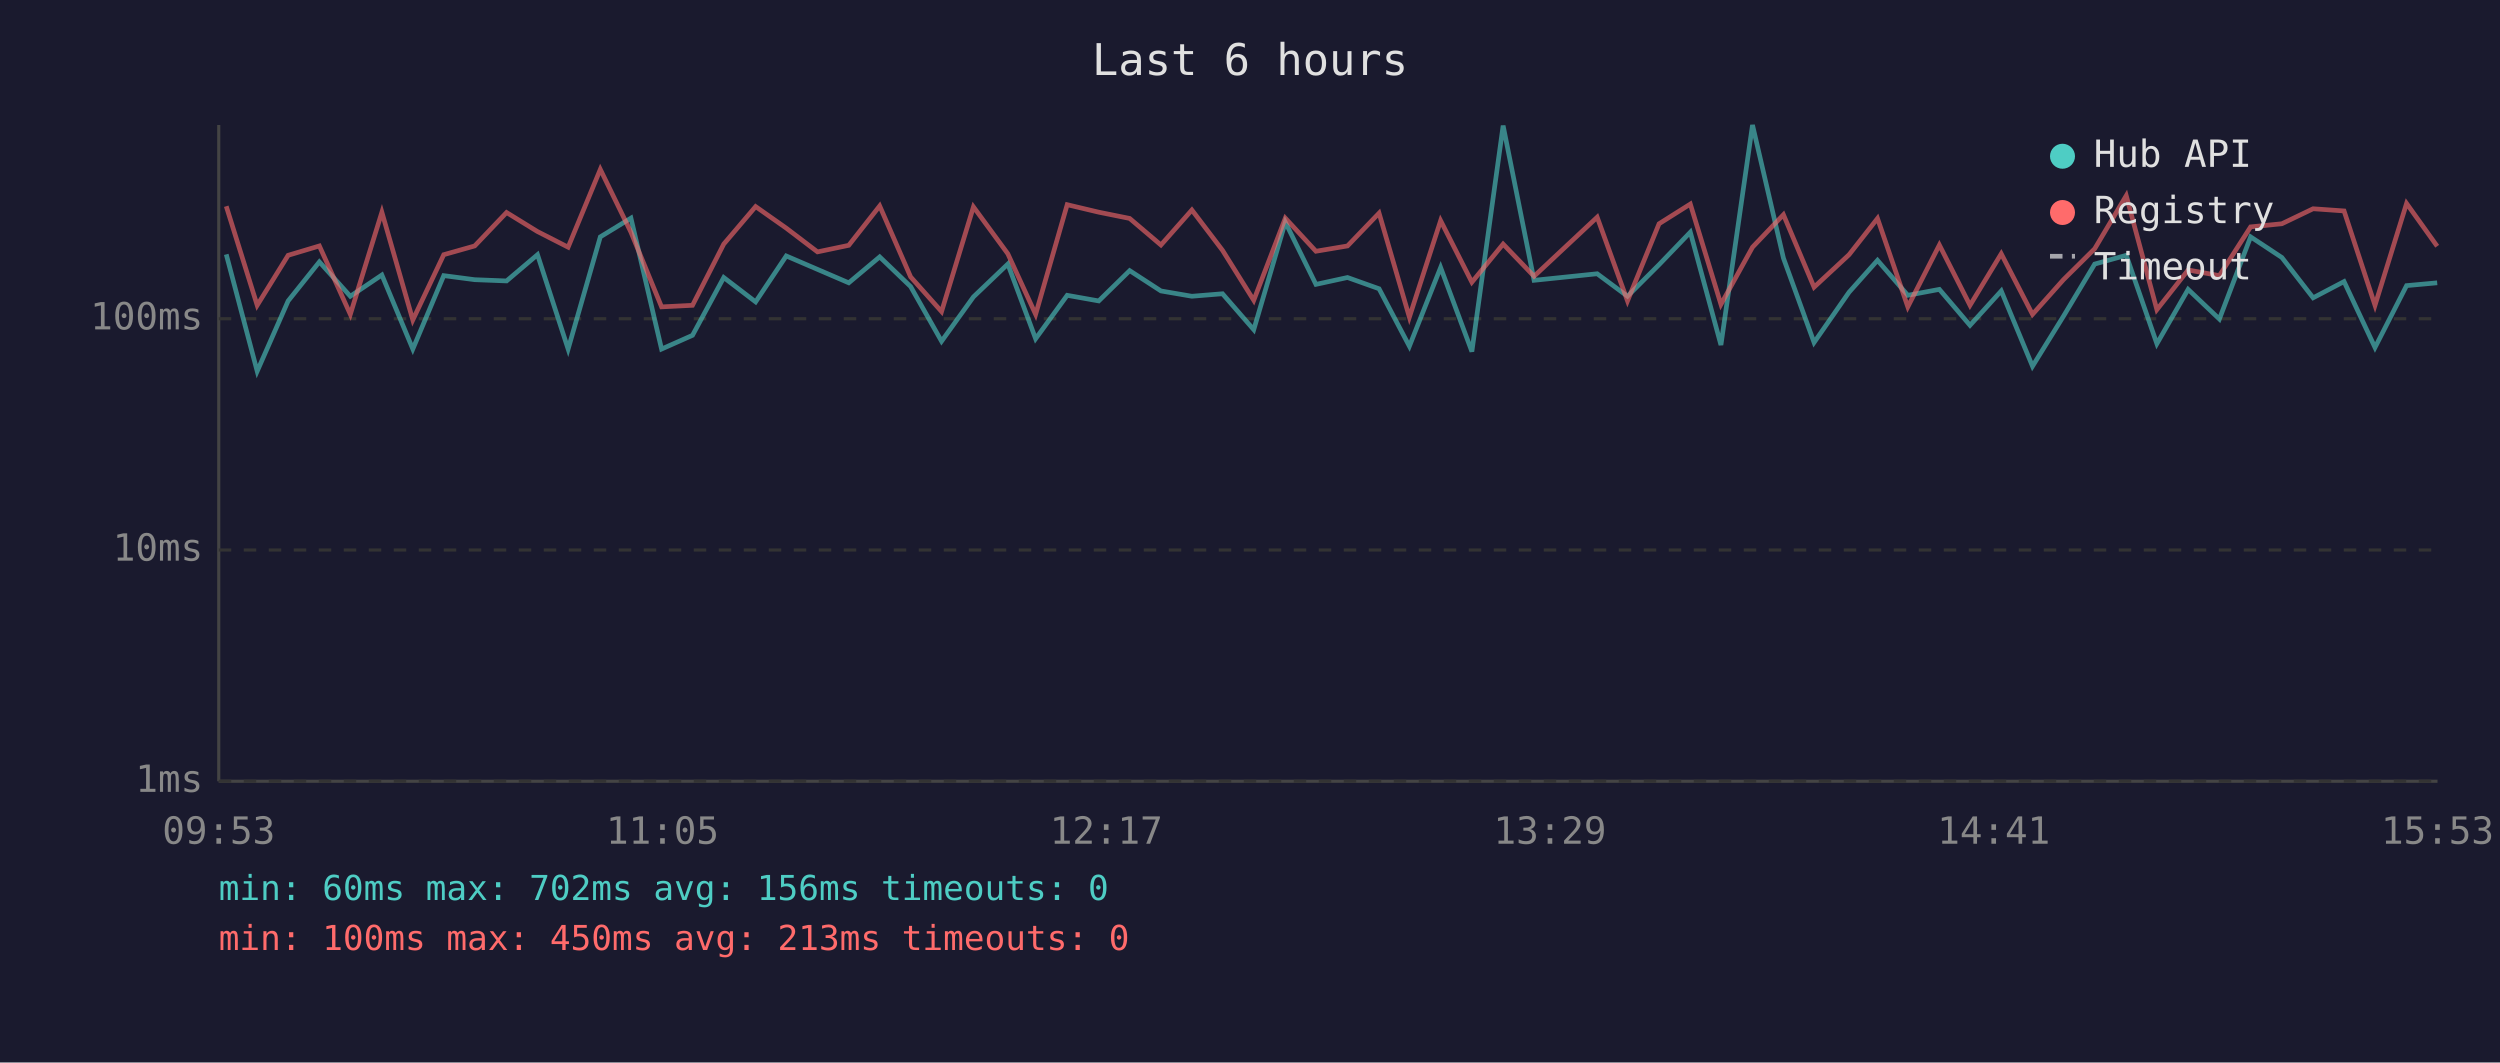
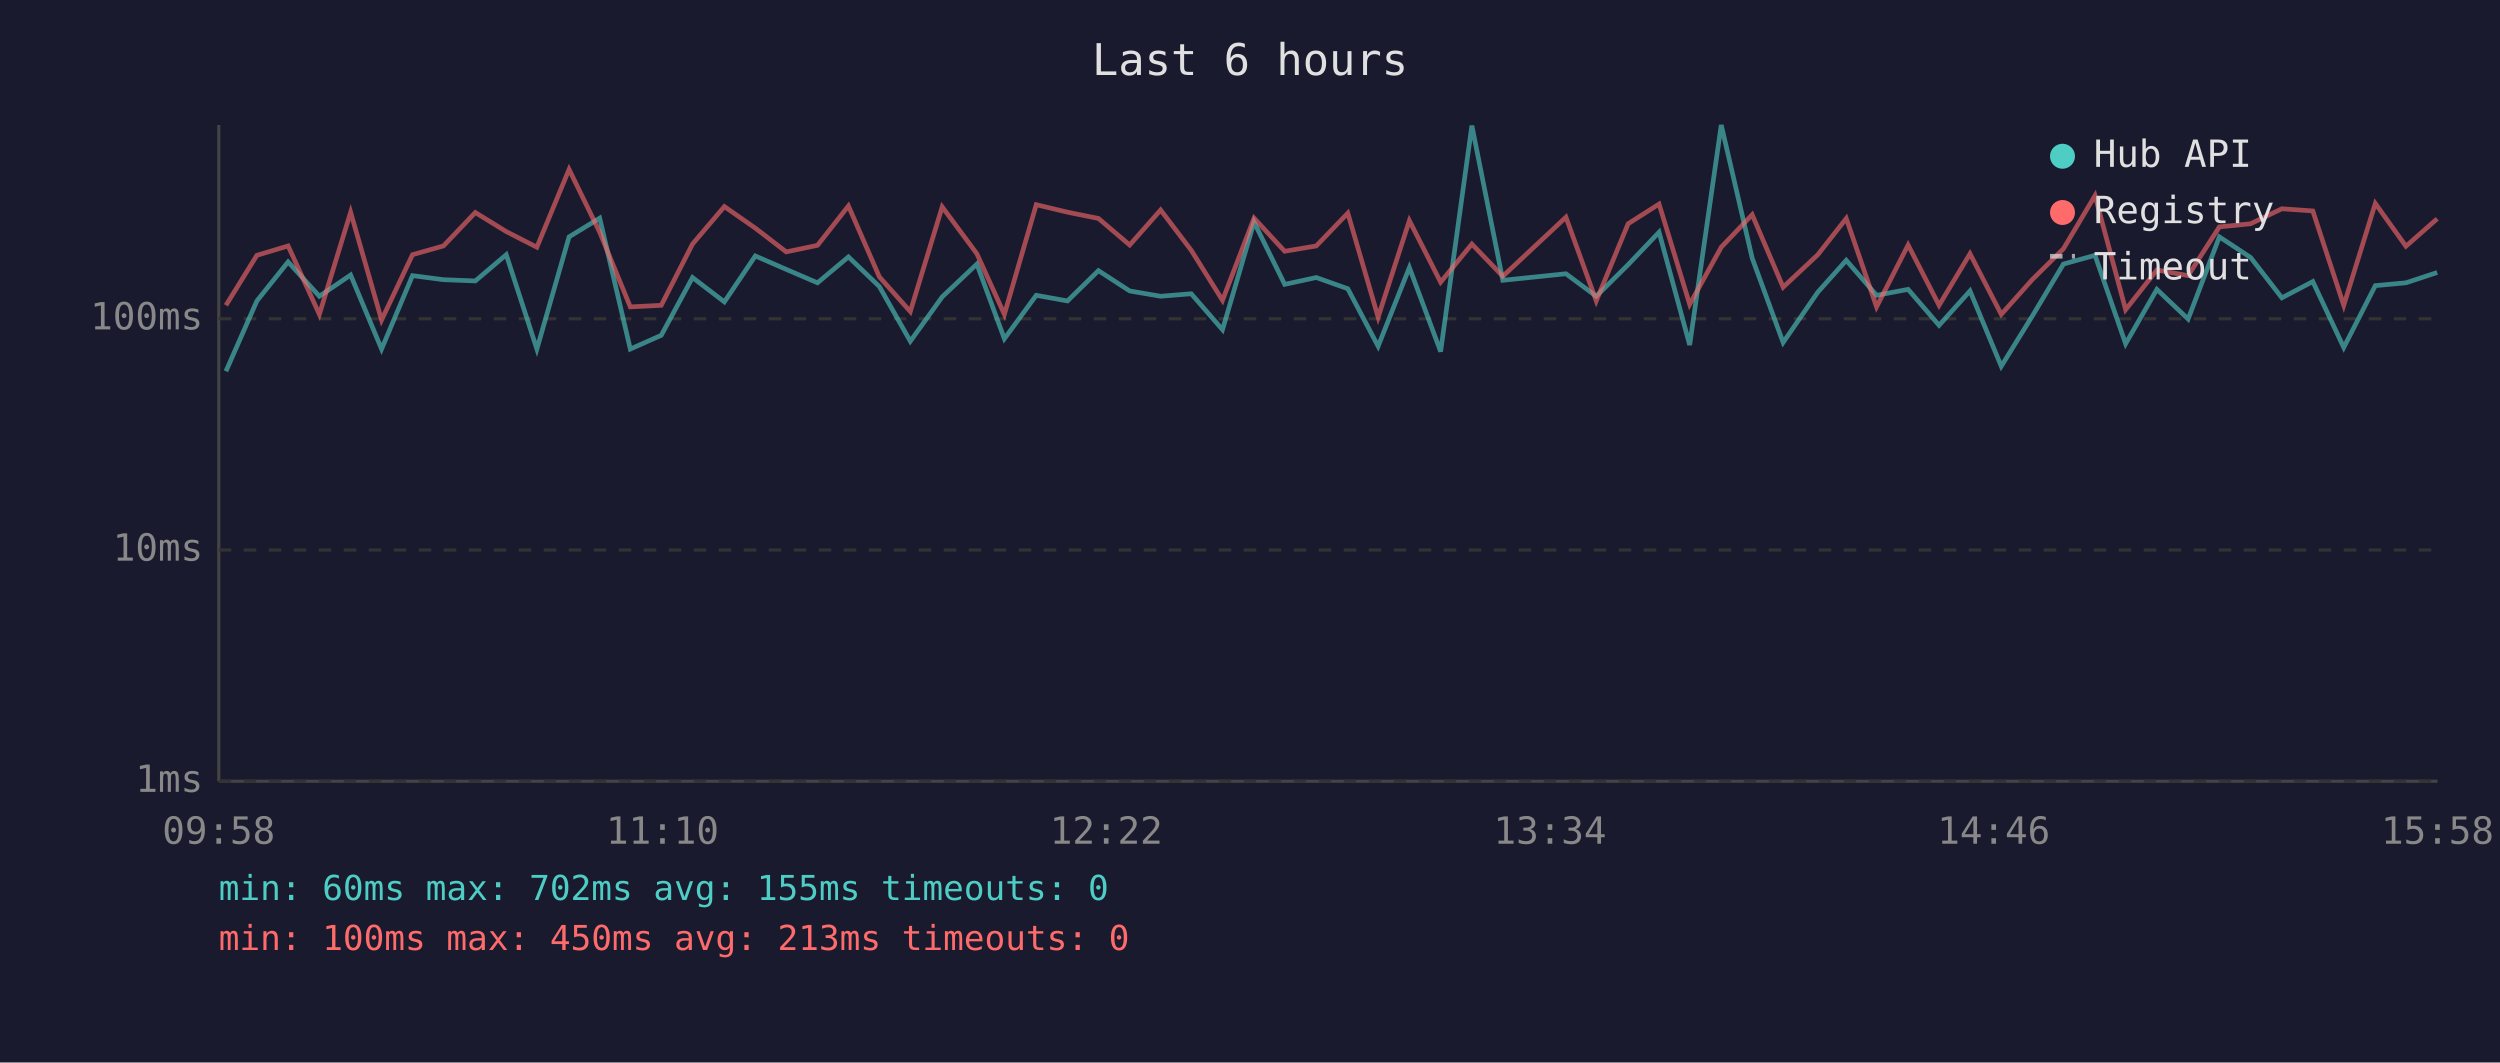
<svg xmlns="http://www.w3.org/2000/svg" viewBox="0 0 800 340" font-family="monospace" font-size="12">
  <rect width="800" height="340" fill="#1a1a2e" />
  <text x="400" y="24" fill="#e0e0e0" font-size="14" text-anchor="middle">Last 6 hours</text>
  <line x1="70" y1="40" x2="70" y2="250" stroke="#444" stroke-width="1" />
  <line x1="70" y1="250" x2="780" y2="250" stroke="#444" stroke-width="1" />
  <line x1="70" y1="250" x2="780" y2="250" stroke="#333" stroke-width="1" stroke-dasharray="4" />
  <text x="65" y="250" fill="#888" text-anchor="end" dominant-baseline="middle">1ms</text>
  <line x1="70" y1="176" x2="780" y2="176" stroke="#333" stroke-width="1" stroke-dasharray="4" />
  <text x="65" y="176" fill="#888" text-anchor="end" dominant-baseline="middle">10ms</text>
  <line x1="70" y1="102" x2="780" y2="102" stroke="#333" stroke-width="1" stroke-dasharray="4" />
  <text x="65" y="102" fill="#888" text-anchor="end" dominant-baseline="middle">100ms</text>
-   <text x="70" y="270" fill="#888" text-anchor="middle">09:53</text>
-   <text x="212" y="270" fill="#888" text-anchor="middle">11:05</text>
-   <text x="354" y="270" fill="#888" text-anchor="middle">12:17</text>
-   <text x="496" y="270" fill="#888" text-anchor="middle">13:29</text>
-   <text x="638" y="270" fill="#888" text-anchor="middle">14:41</text>
-   <text x="780" y="270" fill="#888" text-anchor="middle">15:53</text>
-   <polyline points="72.4,81.4 82.3,118.8 92.2,96.3 102.2,83.8 112.1,94.8 122.2,88.0 132.1,111.7 142.0,88.2 151.9,89.5 162.1,89.9 172.0,81.5 181.8,111.7 192.1,75.8 201.9,69.8 211.7,111.7 221.6,107.3 231.6,88.8 241.8,96.6 251.6,81.9 261.6,86.2 271.6,90.5 281.5,82.2 291.4,91.7 301.3,109.2 311.5,95.0 322.5,84.5 331.4,108.4 341.5,94.5 351.6,96.3 361.5,86.6 371.5,93.1 381.4,94.8 391.2,94.0 401.2,105.5 411.3,71.1 421.1,91.0 431.2,88.8 441.3,92.4 451.0,110.8 461.0,85.6 471.0,112.5 481.0,40.2 490.9,89.7 511.1,87.6 520.8,94.8 530.9,84.7 540.9,74.3 550.7,110.4 560.8,40.0 570.7,82.6 580.5,109.6 591.7,93.5 600.8,83.3 610.5,94.5 620.6,92.6 630.4,104.1 640.4,93.1 650.4,117.2 660.3,101.2 670.3,84.5 680.4,81.7 690.2,110.0 700.2,92.6 710.2,102.1 720.2,75.8 730.2,82.4 740.2,95.3 750.1,90.1 760.0,111.2 770.1,91.4 779.9,90.5" fill="none" stroke="#4ecdc4" stroke-width="1.5" opacity="0.6" />
-   <polyline points="72.4,66.0 82.3,97.7 92.2,81.7 102.2,78.7 112.1,100.6 122.2,67.9 132.1,102.4 142.0,81.5 151.9,78.7 162.1,68.0 172.0,74.1 181.8,79.1 192.1,54.2 201.9,74.3 211.7,98.2 221.6,97.7 231.6,78.1 241.8,66.1 251.6,73.0 261.6,80.6 271.6,78.5 281.5,65.9 291.4,88.6 301.3,99.7 311.5,66.2 322.5,81.2 331.4,100.6 341.5,65.5 351.6,67.9 361.5,69.9 371.5,78.4 381.4,67.2 391.2,80.1 401.2,96.1 411.3,69.8 421.1,80.4 431.2,78.7 441.3,68.2 451.0,101.5 461.0,70.6 471.0,90.3 481.0,78.1 490.9,88.4 511.1,69.5 520.8,96.3 530.9,71.6 540.9,65.3 550.7,97.4 560.8,79.1 570.7,68.7 580.5,91.9 591.7,81.5 600.8,69.9 610.5,98.2 620.6,78.4 630.4,97.7 640.4,81.2 650.4,100.6 660.3,89.5 670.3,79.6 680.4,62.6 690.2,99.1 700.2,86.4 710.2,88.2 720.2,72.6 730.2,71.6 740.2,66.8 750.1,67.5 760.0,97.7 770.1,65.1 779.9,78.8" fill="none" stroke="#ff6b6b" stroke-width="1.5" opacity="0.6" />
+   <text x="70" y="270" fill="#888" text-anchor="middle">09:58</text>
+   <text x="212" y="270" fill="#888" text-anchor="middle">11:10</text>
+   <text x="354" y="270" fill="#888" text-anchor="middle">12:22</text>
+   <text x="496" y="270" fill="#888" text-anchor="middle">13:34</text>
+   <text x="638" y="270" fill="#888" text-anchor="middle">14:46</text>
+   <text x="780" y="270" fill="#888" text-anchor="middle">15:58</text>
+   <polyline points="72.3,118.8 82.2,96.3 92.2,83.8 102.2,94.8 112.2,88.0 122.1,111.7 132.0,88.2 141.9,89.5 152.1,89.9 162.0,81.5 171.8,111.7 182.1,75.8 191.9,69.8 201.7,111.7 211.6,107.3 221.6,88.8 231.8,96.6 241.7,81.9 251.6,86.2 261.6,90.5 271.5,82.2 281.4,91.7 291.3,109.2 301.5,95.0 312.6,84.5 321.4,108.4 331.6,94.5 341.6,96.3 351.5,86.6 361.5,93.1 371.4,94.8 381.2,94.0 391.2,105.5 401.3,71.1 411.1,91.0 421.2,88.8 431.3,92.4 441.0,110.8 451.0,85.6 461.0,112.5 471.0,40.2 480.9,89.7 501.1,87.6 510.8,94.8 521.0,84.7 530.9,74.3 540.7,110.4 550.8,40.0 560.7,82.6 570.6,109.6 581.7,93.5 590.8,83.3 600.5,94.5 610.6,92.6 620.5,104.1 630.4,93.1 640.4,117.2 650.3,101.2 660.3,84.5 670.4,81.7 680.2,110.0 690.2,92.6 700.2,102.1 710.2,75.8 720.2,82.4 730.2,95.3 740.1,90.1 750.0,111.2 760.1,91.4 769.9,90.5 779.9,87.2" fill="none" stroke="#4ecdc4" stroke-width="1.5" opacity="0.6" />
+   <polyline points="72.3,97.7 82.2,81.7 92.2,78.7 102.2,100.6 112.2,67.9 122.1,102.4 132.0,81.5 141.9,78.7 152.1,68.0 162.0,74.1 171.8,79.1 182.1,54.2 191.9,74.3 201.7,98.2 211.6,97.7 221.6,78.1 231.8,66.1 241.7,73.0 251.6,80.6 261.6,78.5 271.5,65.9 281.4,88.6 291.3,99.7 301.5,66.2 312.6,81.2 321.4,100.6 331.6,65.5 341.6,67.9 351.5,69.9 361.5,78.4 371.4,67.2 381.2,80.1 391.2,96.1 401.3,69.8 411.1,80.4 421.2,78.7 431.3,68.2 441.0,101.5 451.0,70.6 461.0,90.3 471.0,78.1 480.9,88.4 501.1,69.5 510.8,96.3 521.0,71.6 530.9,65.3 540.7,97.4 550.8,79.1 560.7,68.7 570.6,91.9 581.7,81.5 590.8,69.9 600.5,98.2 610.6,78.4 620.5,97.7 630.4,81.2 640.4,100.6 650.3,89.5 660.3,79.6 670.4,62.6 680.2,99.1 690.2,86.4 700.2,88.2 710.2,72.6 720.2,71.6 730.2,66.8 740.1,67.5 750.0,97.7 760.1,65.1 769.9,78.8 779.9,70.0" fill="none" stroke="#ff6b6b" stroke-width="1.5" opacity="0.6" />
  <circle cx="660" cy="50" r="4" fill="#4ecdc4" />
  <text x="670" y="50" fill="#e0e0e0" dominant-baseline="middle">Hub API</text>
  <circle cx="660" cy="68" r="4" fill="#ff6b6b" />
  <text x="670" y="68" fill="#e0e0e0" dominant-baseline="middle">Registry</text>
  <line x1="656" y1="82" x2="664" y2="82" stroke="#e0e0e0" stroke-width="1.5" stroke-dasharray="4,3" opacity="0.7" />
  <text x="670" y="86" fill="#e0e0e0" dominant-baseline="middle">Timeout</text>
-   <text x="70" y="288" fill="#4ecdc4" font-size="11">min: 60ms  max: 702ms  avg: 156ms  timeouts: 0</text>
+   <text x="70" y="288" fill="#4ecdc4" font-size="11">min: 60ms  max: 702ms  avg: 155ms  timeouts: 0</text>
  <text x="70" y="304" fill="#ff6b6b" font-size="11">min: 100ms  max: 450ms  avg: 213ms  timeouts: 0</text>
</svg>
